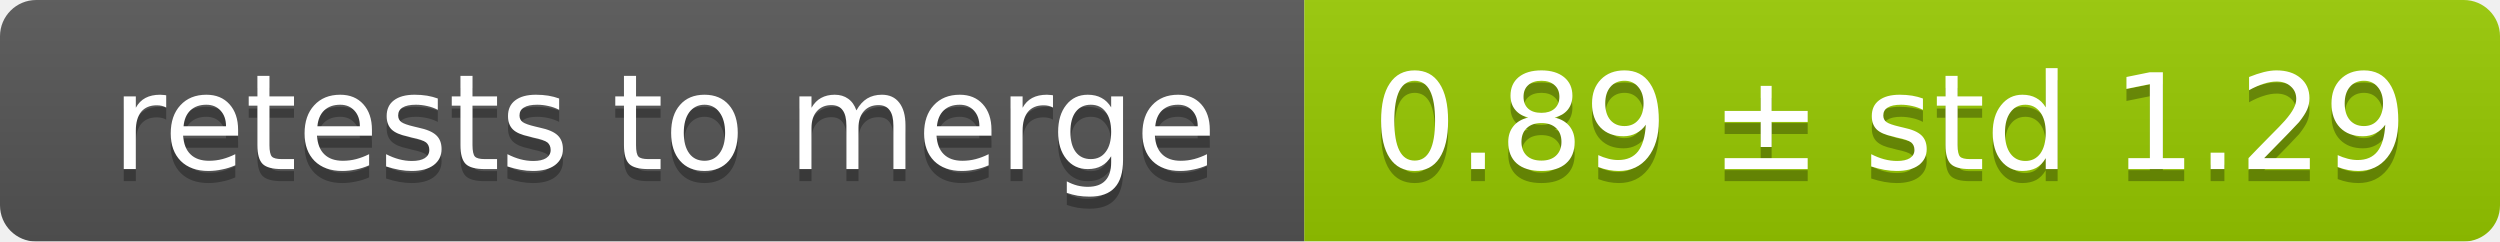
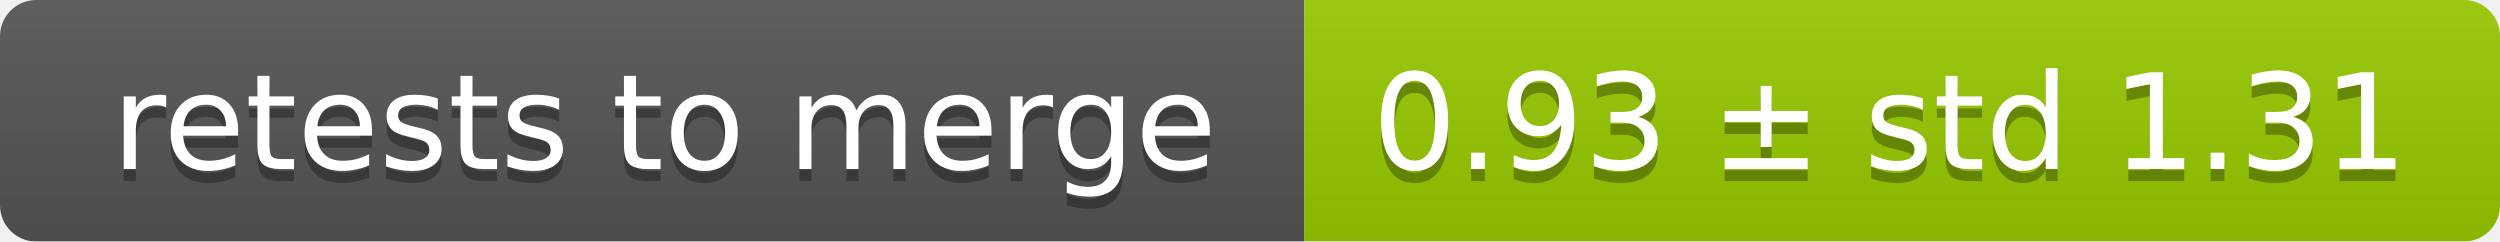
<svg xmlns="http://www.w3.org/2000/svg" width="207" height="20">
  <linearGradient id="smooth" x2="0" y2="100%">
    <stop offset="0" stop-color="#bbb" stop-opacity=".1" />
    <stop offset="1" stop-opacity=".1" />
  </linearGradient>
  <mask id="round">
    <rect width="207" height="20" rx="3" fill="#fff" />
  </mask>
  <g mask="url(#round)">
    <rect width="108" height="20" fill="#555" />
    <rect x="108" width="99" height="20" fill="#97ca00" />
    <rect width="207" height="20" fill="url(#smooth)" />
  </g>
  <g fill="#fff" text-anchor="middle" font-family="DejaVu Sans,Verdana,Geneva,sans-serif" font-size="11">
    <text x="55" y="15" fill="#010101" fill-opacity=".3">retests to merge</text>
    <text x="55" y="14">retests to merge</text>
-     <text x="156.5" y="15" fill="#010101" fill-opacity=".3">0.89 ± std 1.29</text>
-     <text x="156.5" y="14">0.89 ± std 1.29</text>
+     <text x="156.5" y="15" fill="#010101" fill-opacity=".3">0.93 ± std 1.31</text>
+     <text x="156.5" y="14">0.93 ± std 1.31</text>
  </g>
</svg>
